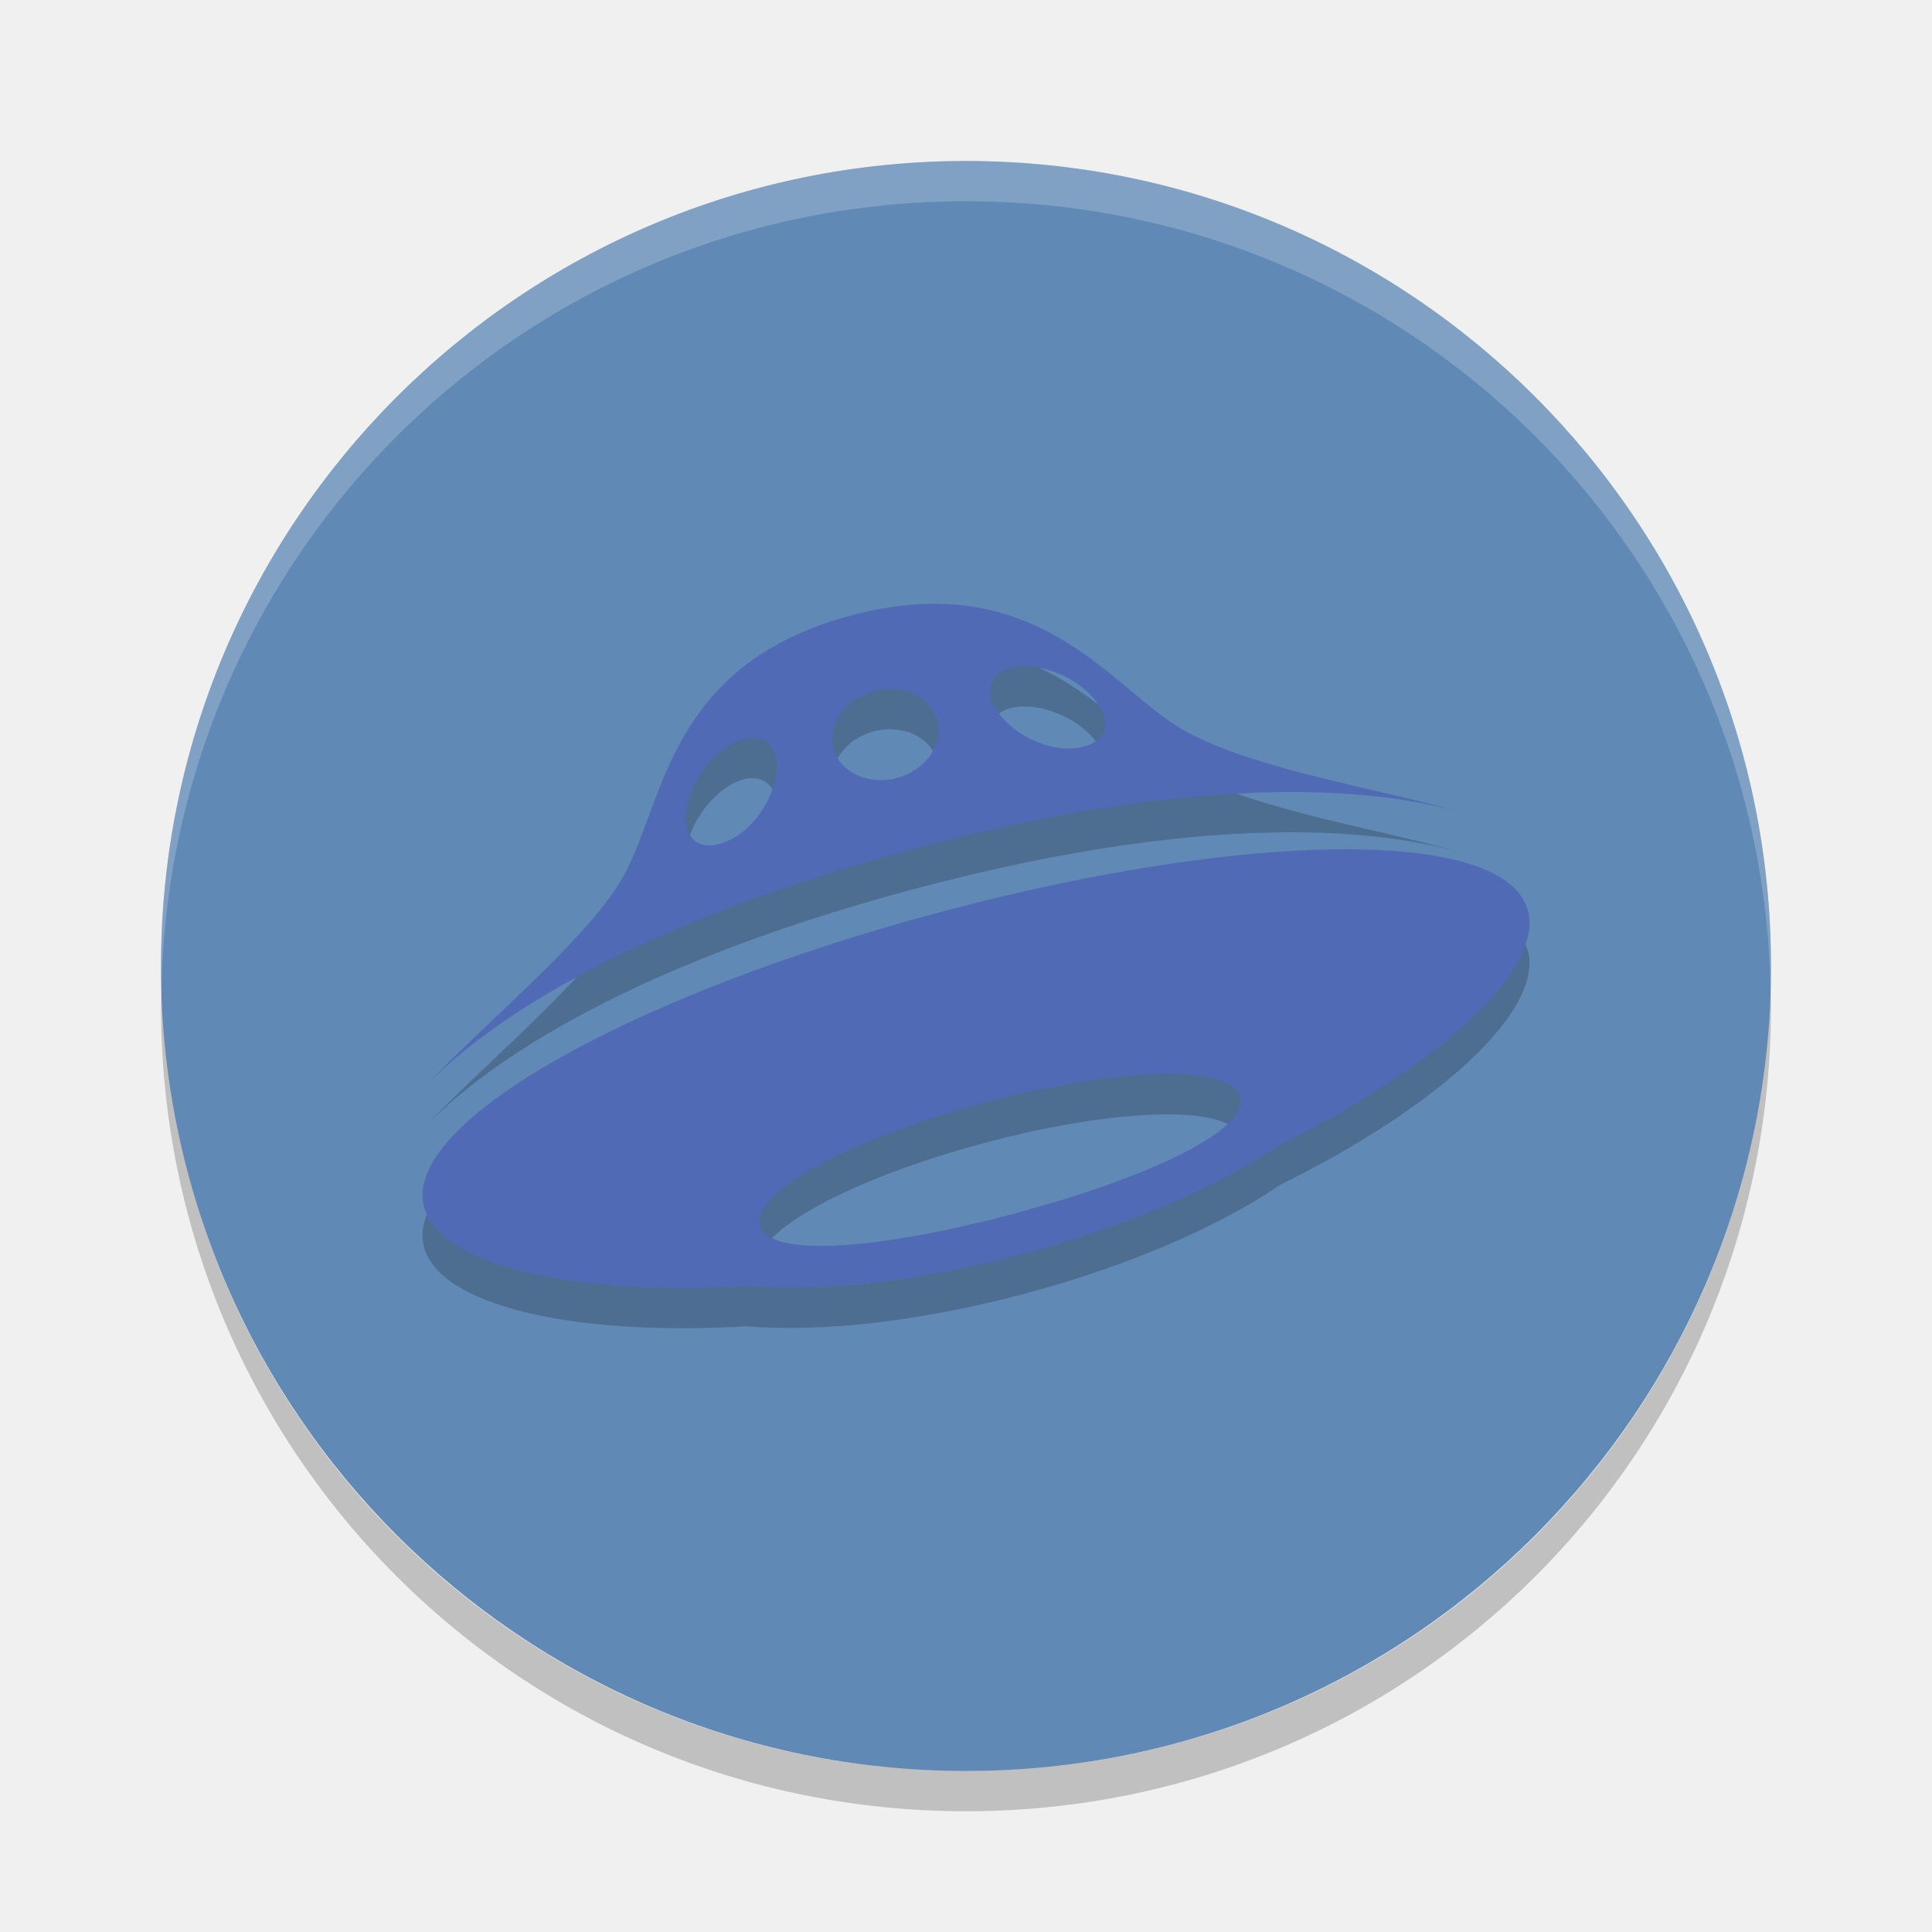
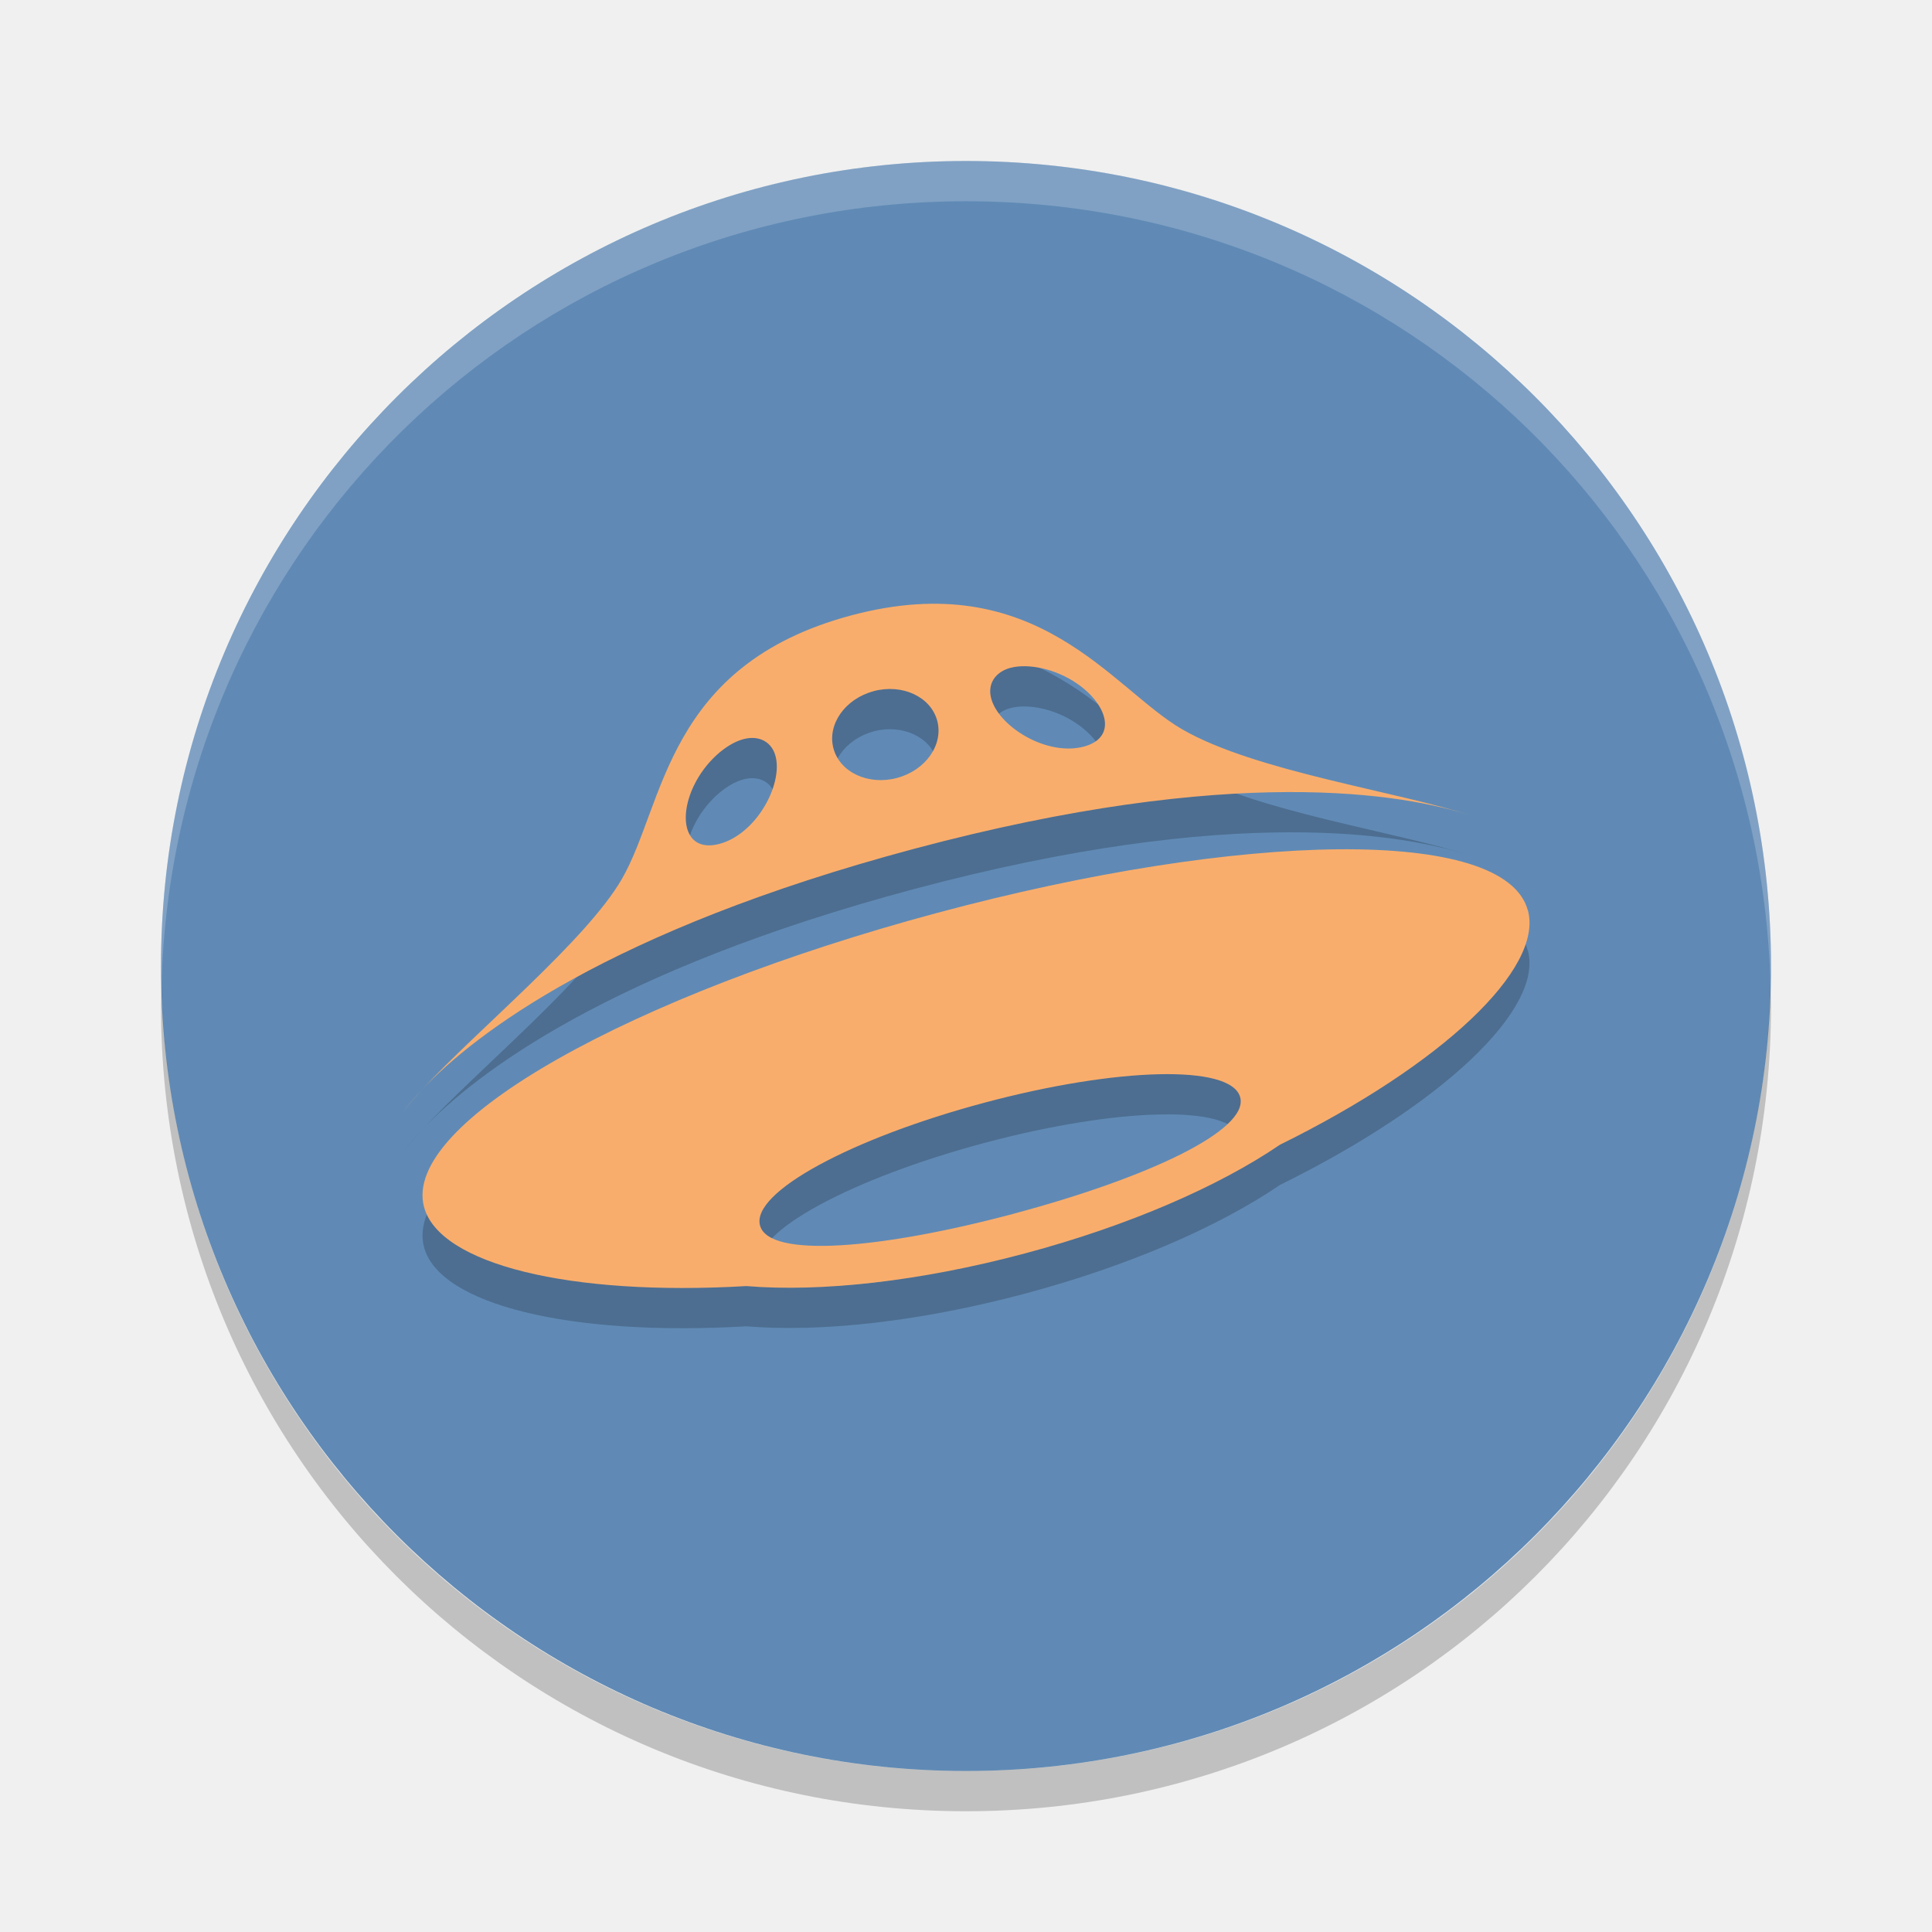
- <svg xmlns="http://www.w3.org/2000/svg" id="svg2817" height="48" width="48" version="1">
-   <defs id="defs2819">
-     <style id="style4450">
-    #yandex-ufo { fill:#516AB5; } #yandex-ufo:hover { fill:blue; }
-   </style>
-   </defs>
-   <rect id="rect4203" transform="matrix(0,-1,-1,0,0,0)" rx="20" ry="20" height="40" width="40" y="-44" x="-44" fill="#608ab5" />
-   <path id="rect4438" opacity=".2" d="m24 4c-11.08 0-20 8.92-20 20 0 0.168 0.008 0.333 0.012 0.5 0.265-10.846 9.076-19.5 19.988-19.5s19.724 8.654 19.988 19.5c0.004-0.167 0.012-0.332 0.012-0.5 0-11.08-8.92-20-20-20z" fill="#fff" />
-   <path id="rect4701" opacity=".2" d="m4.012 24.5c-0.004 0.167-0.012 0.332-0.012 0.5 0 11.08 8.92 20 20 20s20-8.92 20-20c0-0.168-0.008-0.333-0.012-0.5-0.264 10.846-9.076 19.5-19.988 19.5s-19.724-8.654-19.988-19.5z" />
-   <path id="path5003" opacity=".2" d="m10.491 28.065c-0.215 0.227-0.376 0.421-0.491 0.577 0.131-0.174 0.299-0.369 0.491-0.577zm26.606-6.59c0.075 0.035 0.151 0.069 0.213 0.105-0.048-0.027-0.123-0.064-0.213-0.105zm-14.388 0.614c7.942-2.121 12.204-1.367 13.856-0.819-1.816-0.607-5.373-1.096-7.197-2.152-1.743-1.009-3.598-4.063-8.218-2.829-4.619 1.234-4.63 4.694-5.698 6.546-0.874 1.519-3.584 3.74-4.96 5.229 1.308-1.382 4.635-3.949 12.217-5.975zm2.398-4.497c0.434-0.116 1.119 0.021 1.657 0.395 0.765 0.531 0.995 1.34 0.163 1.562-0.832 0.222-1.897-0.362-2.229-1.01-0.233-0.457-0.025-0.832 0.409-0.948zm-3.401 0.579c0.712-0.189 1.418 0.139 1.579 0.735 0.16 0.595-0.287 1.232-0.999 1.422-0.712 0.19-1.418-0.138-1.579-0.734-0.16-0.595 0.287-1.232 0.999-1.422zm-4.473 2.361c0.279-0.593 0.803-1.052 1.236-1.168 0.433-0.116 0.803 0.105 0.829 0.617 0.038 0.726-0.591 1.762-1.424 1.985-0.831 0.222-1.037-0.592-0.642-1.433zm20.726 3.088c-0.56-2.099-7.107-1.973-14.681 0.062-7.572 2.035-13.305 5.208-12.743 7.305 0.379 1.419 3.612 2.223 8.007 1.965 1.837 0.153 4.297-0.11 6.921-0.811 2.586-0.69 4.823-1.67 6.336-2.7 4.06-2.003 6.548-4.377 6.162-5.822zm-12.763 7.532c-3.294 0.88-6.093 1.119-6.314 0.294-0.222-0.825 2.279-2.169 5.573-3.049 3.294-0.881 6.135-0.961 6.357-0.136 0.222 0.824-2.323 2.011-5.617 2.89z" />
-   <path id="yandex-ufo" d="m10.491 27.065c-0.215 0.227-0.376 0.421-0.491 0.577 0.131-0.174 0.299-0.369 0.491-0.577zm26.606-6.59c0.075 0.035 0.151 0.069 0.213 0.105-0.048-0.027-0.123-0.064-0.213-0.105zm-14.388 0.614c7.942-2.121 12.204-1.367 13.856-0.819-1.816-0.607-5.373-1.096-7.197-2.152-1.743-1.009-3.598-4.063-8.218-2.829-4.619 1.234-4.63 4.694-5.698 6.546-0.874 1.519-3.584 3.74-4.96 5.229 1.308-1.382 4.635-3.949 12.217-5.975zm2.398-4.497c0.434-0.116 1.119 0.021 1.657 0.395 0.765 0.531 0.995 1.34 0.163 1.562-0.832 0.222-1.897-0.362-2.229-1.01-0.233-0.457-0.025-0.832 0.409-0.948zm-3.401 0.579c0.712-0.189 1.418 0.139 1.579 0.735 0.16 0.595-0.287 1.232-0.999 1.422-0.712 0.19-1.418-0.138-1.579-0.734-0.16-0.595 0.287-1.232 0.999-1.422zm-4.473 2.361c0.279-0.593 0.803-1.052 1.236-1.168 0.433-0.116 0.803 0.105 0.829 0.617 0.038 0.726-0.591 1.762-1.424 1.985-0.831 0.222-1.037-0.592-0.642-1.433zm20.726 3.088c-0.56-2.099-7.107-1.973-14.681 0.062-7.572 2.035-13.305 5.208-12.743 7.305 0.379 1.419 3.612 2.223 8.007 1.965 1.837 0.153 4.297-0.11 6.921-0.811 2.586-0.69 4.823-1.67 6.336-2.7 4.06-2.003 6.548-4.377 6.162-5.822zm-12.763 7.532c-3.294 0.88-6.093 1.119-6.314 0.294-0.222-0.825 2.279-2.169 5.573-3.049 3.294-0.881 6.135-0.961 6.357-0.136 0.222 0.824-2.323 2.011-5.617 2.89z" fill="#f9ad6c" />
+ <svg xmlns="http://www.w3.org/2000/svg" height="48" width="48" version="1">
+   <rect transform="matrix(0,-1,-1,0,0,0)" rx="20" ry="20" height="40" width="40" y="-44" x="-44" fill="#608ab5" />
+   <path opacity=".2" d="m24 4c-11.08 0-20 8.92-20 20 0 0.168 0.008 0.333 0.012 0.5 0.265-10.846 9.076-19.5 19.988-19.5s19.724 8.654 19.988 19.5c0.004-0.167 0.012-0.332 0.012-0.5 0-11.08-8.92-20-20-20z" fill="#fff" />
+   <path opacity=".2" d="m4.012 24.5c-0.004 0.167-0.012 0.332-0.012 0.5 0 11.08 8.92 20 20 20s20-8.92 20-20c0-0.168-0.008-0.333-0.012-0.5-0.264 10.846-9.076 19.5-19.988 19.5s-19.724-8.654-19.988-19.5z" />
+   <path opacity=".2" d="m10.491 28.065c-0.215 0.227-0.376 0.421-0.491 0.577 0.131-0.174 0.299-0.369 0.491-0.577zm26.606-6.59c0.075 0.035 0.151 0.069 0.213 0.105-0.048-0.027-0.123-0.064-0.213-0.105zm-14.388 0.614c7.942-2.121 12.204-1.367 13.856-0.819-1.816-0.607-5.373-1.096-7.197-2.152-1.743-1.009-3.598-4.063-8.218-2.829-4.619 1.234-4.63 4.694-5.698 6.546-0.874 1.519-3.584 3.74-4.96 5.229 1.308-1.382 4.635-3.949 12.217-5.975zm2.398-4.497c0.434-0.116 1.119 0.021 1.657 0.395 0.765 0.531 0.995 1.34 0.163 1.562-0.832 0.222-1.897-0.362-2.229-1.01-0.233-0.457-0.025-0.832 0.409-0.948zm-3.401 0.579c0.712-0.189 1.418 0.139 1.579 0.735 0.16 0.595-0.287 1.232-0.999 1.422-0.712 0.19-1.418-0.138-1.579-0.734-0.16-0.595 0.287-1.232 0.999-1.422zm-4.473 2.361c0.279-0.593 0.803-1.052 1.236-1.168 0.433-0.116 0.803 0.105 0.829 0.617 0.038 0.726-0.591 1.762-1.424 1.985-0.831 0.222-1.037-0.592-0.642-1.433zm20.726 3.088c-0.56-2.099-7.107-1.973-14.681 0.062-7.572 2.035-13.305 5.208-12.743 7.305 0.379 1.419 3.612 2.223 8.007 1.965 1.837 0.153 4.297-0.11 6.921-0.811 2.586-0.69 4.823-1.67 6.336-2.7 4.06-2.003 6.548-4.377 6.162-5.822zm-12.763 7.532c-3.294 0.88-6.093 1.119-6.314 0.294-0.222-0.825 2.279-2.169 5.573-3.049 3.294-0.881 6.135-0.961 6.357-0.136 0.222 0.824-2.323 2.011-5.617 2.89z" />
+   <path d="m10.491 27.065c-0.215 0.227-0.376 0.421-0.491 0.577 0.131-0.174 0.299-0.369 0.491-0.577zm26.606-6.59c0.075 0.035 0.151 0.069 0.213 0.105-0.048-0.027-0.123-0.064-0.213-0.105zm-14.388 0.614c7.942-2.121 12.204-1.367 13.856-0.819-1.816-0.607-5.373-1.096-7.197-2.152-1.743-1.009-3.598-4.063-8.218-2.829-4.619 1.234-4.63 4.694-5.698 6.546-0.874 1.519-3.584 3.74-4.96 5.229 1.308-1.382 4.635-3.949 12.217-5.975zm2.398-4.497c0.434-0.116 1.119 0.021 1.657 0.395 0.765 0.531 0.995 1.34 0.163 1.562-0.832 0.222-1.897-0.362-2.229-1.01-0.233-0.457-0.025-0.832 0.409-0.948zm-3.401 0.579c0.712-0.189 1.418 0.139 1.579 0.735 0.16 0.595-0.287 1.232-0.999 1.422-0.712 0.19-1.418-0.138-1.579-0.734-0.16-0.595 0.287-1.232 0.999-1.422zm-4.473 2.361c0.279-0.593 0.803-1.052 1.236-1.168 0.433-0.116 0.803 0.105 0.829 0.617 0.038 0.726-0.591 1.762-1.424 1.985-0.831 0.222-1.037-0.592-0.642-1.433zm20.726 3.088c-0.56-2.099-7.107-1.973-14.681 0.062-7.572 2.035-13.305 5.208-12.743 7.305 0.379 1.419 3.612 2.223 8.007 1.965 1.837 0.153 4.297-0.11 6.921-0.811 2.586-0.69 4.823-1.67 6.336-2.7 4.06-2.003 6.548-4.377 6.162-5.822zm-12.763 7.532c-3.294 0.88-6.093 1.119-6.314 0.294-0.222-0.825 2.279-2.169 5.573-3.049 3.294-0.881 6.135-0.961 6.357-0.136 0.222 0.824-2.323 2.011-5.617 2.89z" fill="#f9ad6c" />
</svg>
